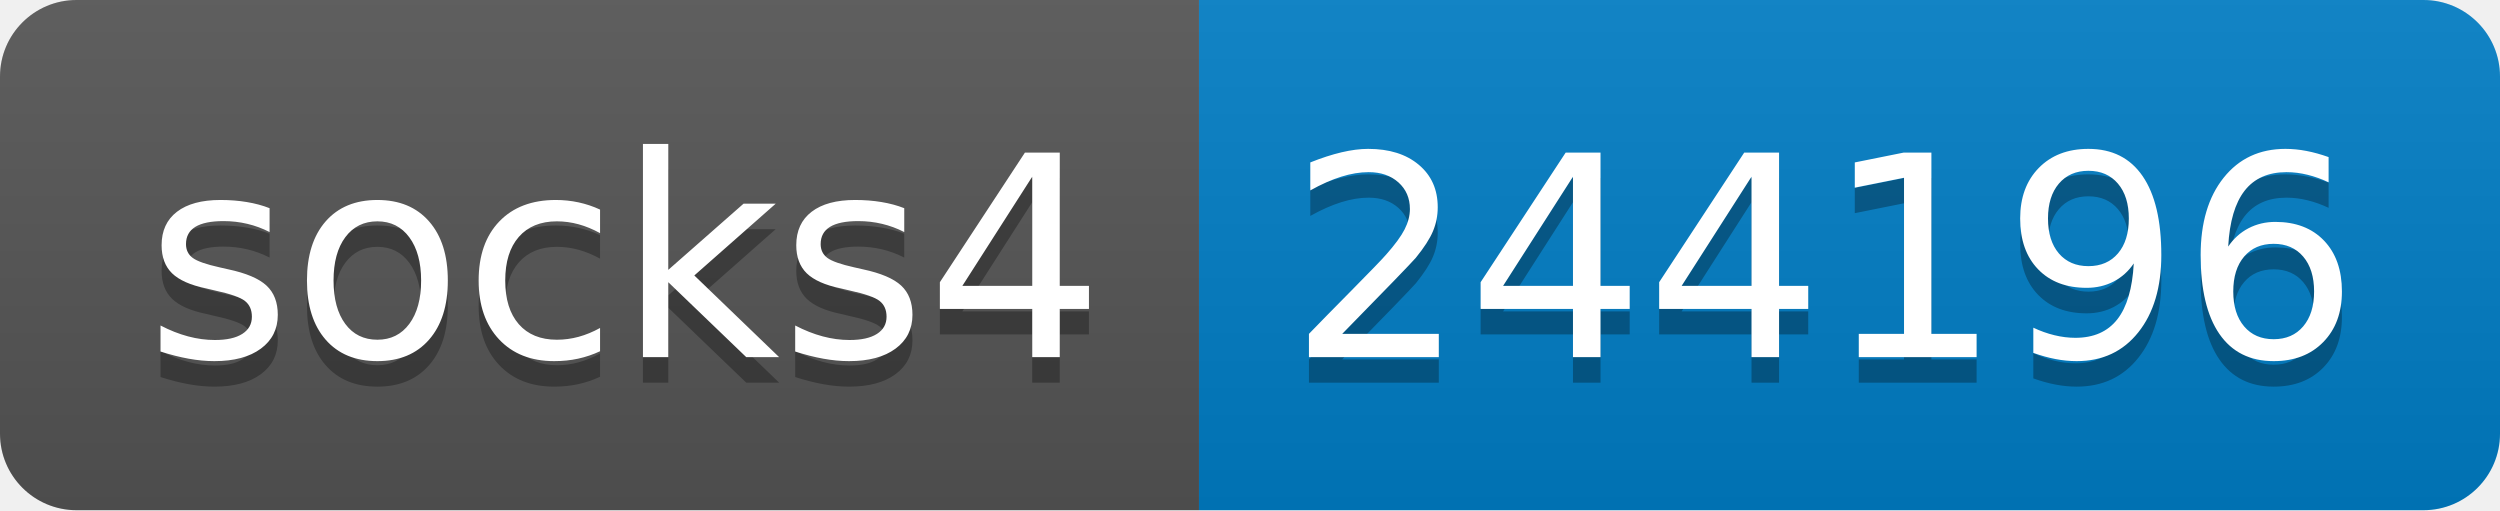
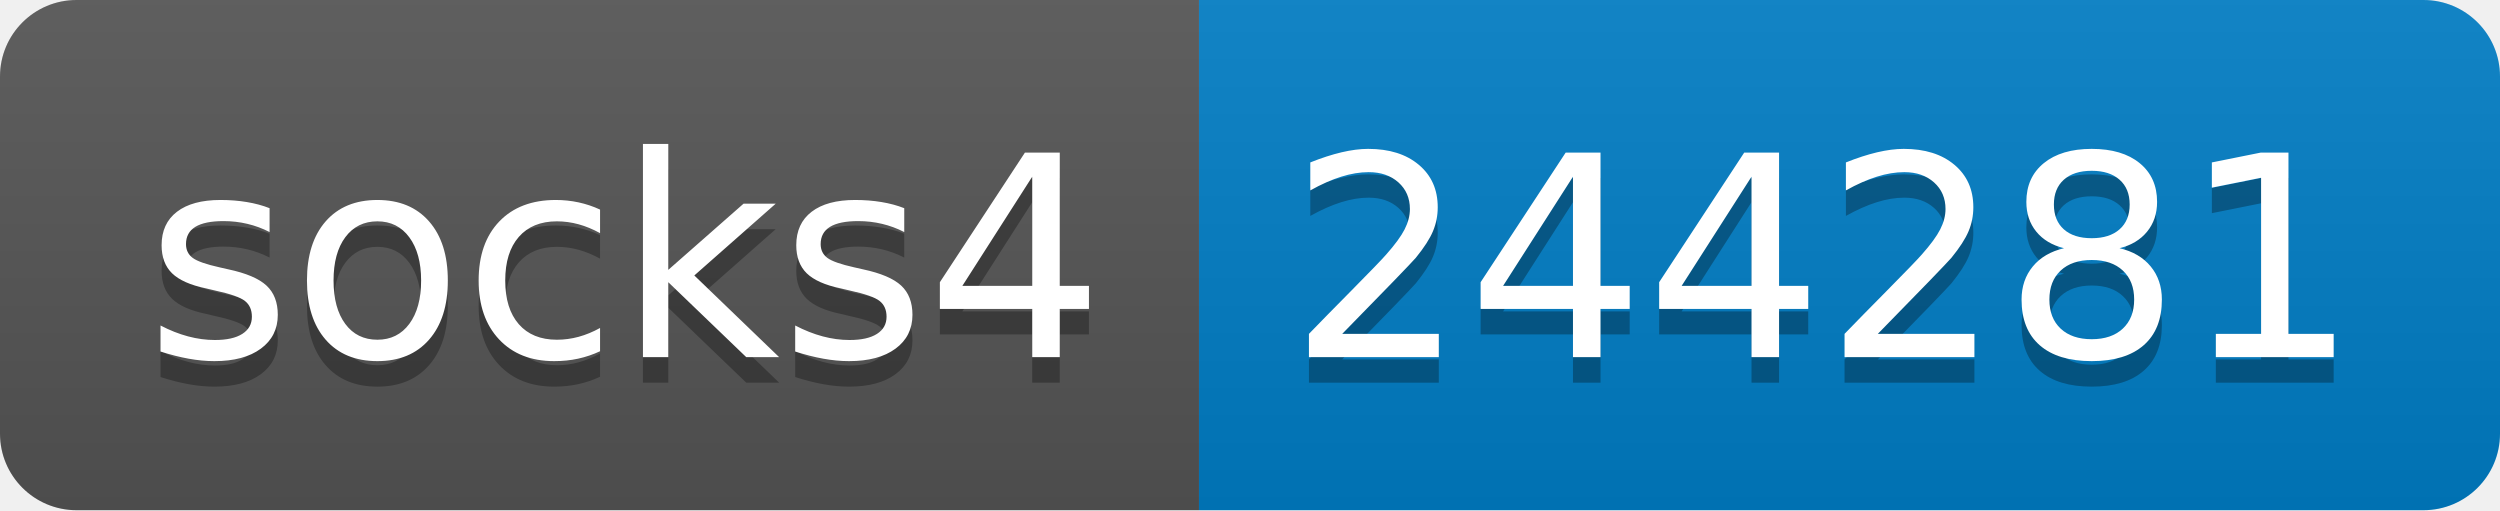
- <svg xmlns="http://www.w3.org/2000/svg" width="98" height="20" role="img" aria-label="socks4: 244196">
+ <svg xmlns="http://www.w3.org/2000/svg" width="98" height="20" role="img" aria-label="socks4: 244281">
  <linearGradient id="s" x2="0" y2="100%">
    <stop offset="0" stop-color="#bbb" stop-opacity=".1" />
    <stop offset="1" stop-opacity=".1" />
  </linearGradient>
  <clipPath id="r">
    <rect width="98" height="20" rx="3" fill="#fff" />
  </clipPath>
  <g clip-path="url(#r)">
    <rect width="47" height="20" fill="#555" />
    <rect x="47" width="51" height="20" fill="#007ec6" />
    <rect width="98" height="20" fill="url(#s)" />
  </g>
  <g fill="#fff" text-anchor="middle" font-family="Verdana,Geneva,DejaVu Sans,sans-serif" text-rendering="geometricPrecision" font-size="110">
    <text aria-hidden="true" x="245" y="150" fill="#010101" fill-opacity=".3" transform="scale(.1)" textLength="370">socks4</text>
    <text x="245" y="140" transform="scale(.1)" fill="#fff" textLength="370">socks4</text>
-     <text aria-hidden="true" x="715" y="150" fill="#010101" fill-opacity=".3" transform="scale(.1)" textLength="410">244196</text>
-     <text x="715" y="140" transform="scale(.1)" fill="#fff" textLength="410">244196</text>
+     <text aria-hidden="true" x="715" y="150" fill="#010101" fill-opacity=".3" transform="scale(.1)" textLength="410">244281</text>
+     <text x="715" y="140" transform="scale(.1)" fill="#fff" textLength="410">244281</text>
  </g>
</svg>
